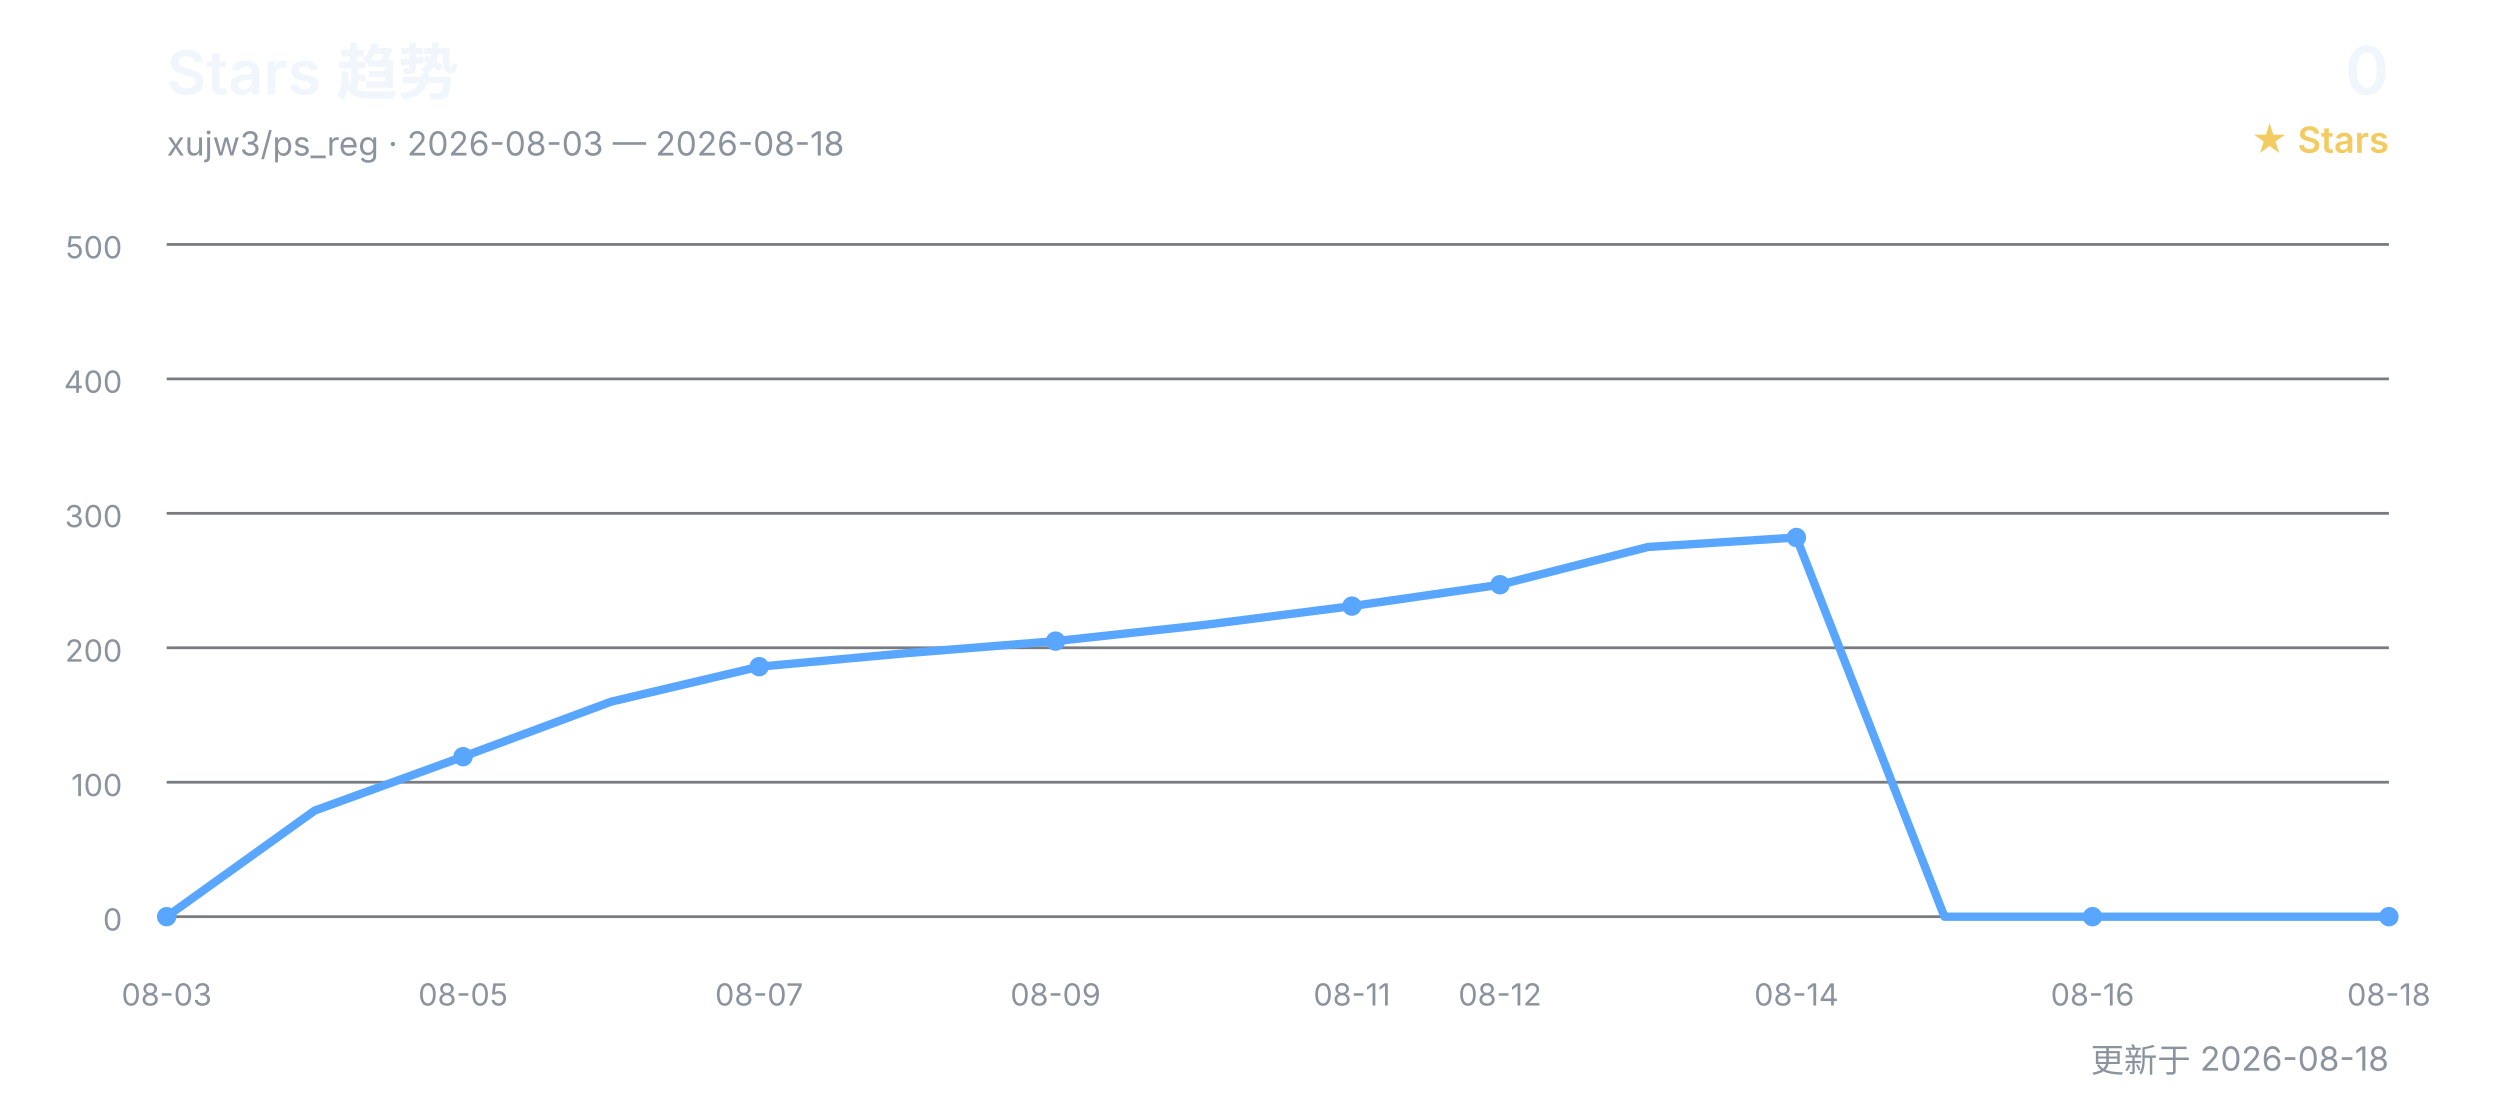
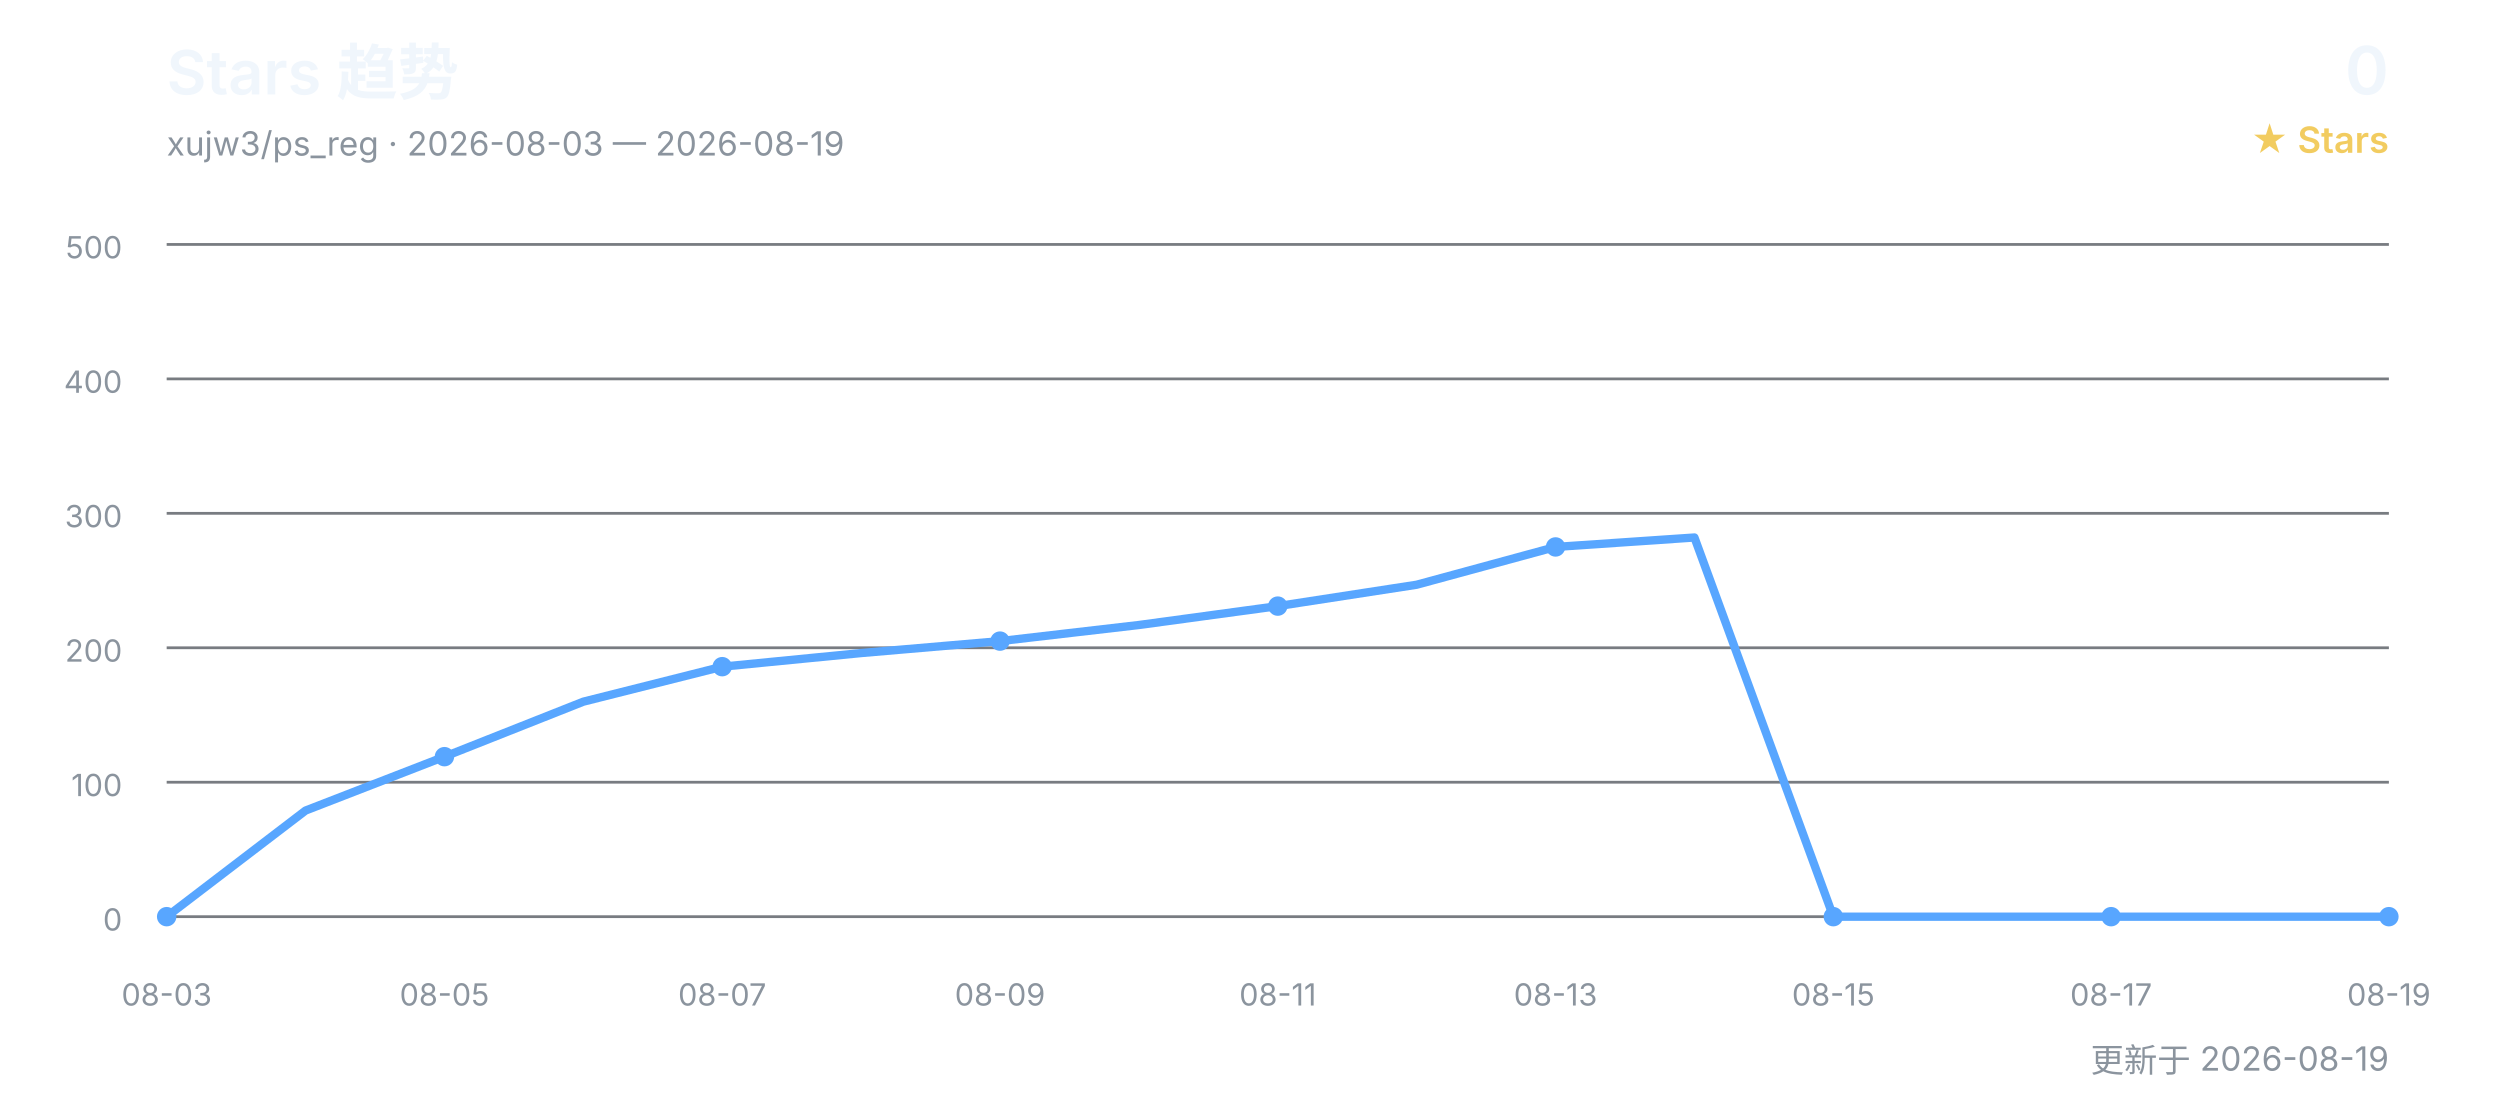
<svg xmlns="http://www.w3.org/2000/svg" width="900" height="400" viewBox="0 0 900 400" role="img" aria-labelledby="title desc">
  <defs>
    <style>
      text { font-family: Inter, "Segoe UI", Arial, "Noto Sans CJK SC", sans-serif; }
      .title { fill: #f0f6fc; font-size: 22px; font-weight: 600; }
      .subtitle { fill: #8b949e; font-size: 12px; }
      .count { fill: #f0f6fc; font-size: 24px; font-weight: 600; }
      .count-label { fill: #f2cc60; font-size: 13px; font-weight: 600; }
      .grid { stroke: #30363d; stroke-width: 1; opacity: 0.65; }
      .axis { fill: #8b949e; font-size: 11px; }
      .line { fill: none; stroke: #58a6ff; stroke-width: 3; stroke-linecap: round; stroke-linejoin: round; }
      .point { fill: #58a6ff; }
    </style>
  </defs>
  <text x="60" y="34" class="title">Stars 趋势</text>
-   <text x="60" y="56" class="subtitle">xujw3/ps_reg · 2026-08-03 — 2026-08-18</text>
+   <text x="60" y="56" class="subtitle">xujw3/ps_reg · 2026-08-03 — 2026-08-19</text>
  <text x="860" y="34" class="count" text-anchor="end">0</text>
  <text x="860" y="55" class="count-label" text-anchor="end">★ Stars</text>
  <line x1="60" y1="330.0" x2="860" y2="330.0" class="grid" />
  <text x="44" y="335.0" class="axis" text-anchor="end">0</text>
  <line x1="60" y1="281.6" x2="860" y2="281.6" class="grid" />
  <text x="44" y="286.6" class="axis" text-anchor="end">100</text>
  <line x1="60" y1="233.2" x2="860" y2="233.2" class="grid" />
  <text x="44" y="238.2" class="axis" text-anchor="end">200</text>
  <line x1="60" y1="184.8" x2="860" y2="184.8" class="grid" />
  <text x="44" y="189.8" class="axis" text-anchor="end">300</text>
  <line x1="60" y1="136.4" x2="860" y2="136.4" class="grid" />
  <text x="44" y="141.4" class="axis" text-anchor="end">400</text>
  <line x1="60" y1="88.0" x2="860" y2="88.0" class="grid" />
  <text x="44" y="93.0" class="axis" text-anchor="end">500</text>
-   <polyline points="60.0,330.0 113.3,291.8 166.7,272.4 220.0,252.6 273.3,240.0 326.7,235.1 380.0,230.8 433.3,225.0 486.7,218.2 540.0,210.5 593.3,196.9 646.7,193.5 700.0,330.0 753.3,330.0 806.7,330.0 860.0,330.0" class="line" />
+   <polyline points="60.0,330.0 110.0,291.8 160.0,272.4 210.0,252.6 260.0,240.0 310.0,235.1 360.0,230.8 410.0,225.0 460.0,218.2 510.0,210.5 560.0,196.9 610.0,193.5 660.0,330.0 710.0,330.0 760.0,330.0 810.0,330.0 860.0,330.0" class="line" />
  <text x="60.0" y="362" class="axis" text-anchor="middle">08-03</text>
  <circle cx="60.0" cy="330.0" r="3.5" class="point" />
-   <text x="166.7" y="362" class="axis" text-anchor="middle">08-05</text>
-   <circle cx="166.7" cy="272.4" r="3.5" class="point" />
-   <text x="273.3" y="362" class="axis" text-anchor="middle">08-07</text>
-   <circle cx="273.3" cy="240.0" r="3.5" class="point" />
-   <text x="380.0" y="362" class="axis" text-anchor="middle">08-09</text>
-   <circle cx="380.0" cy="230.8" r="3.5" class="point" />
-   <text x="486.7" y="362" class="axis" text-anchor="middle">08-11</text>
-   <circle cx="486.7" cy="218.2" r="3.5" class="point" />
-   <text x="540.0" y="362" class="axis" text-anchor="middle">08-12</text>
-   <circle cx="540.0" cy="210.5" r="3.5" class="point" />
-   <text x="646.7" y="362" class="axis" text-anchor="middle">08-14</text>
-   <circle cx="646.7" cy="193.5" r="3.5" class="point" />
-   <text x="753.3" y="362" class="axis" text-anchor="middle">08-16</text>
-   <circle cx="753.3" cy="330.0" r="3.5" class="point" />
-   <text x="860.0" y="362" class="axis" text-anchor="middle">08-18</text>
+   <text x="160.0" y="362" class="axis" text-anchor="middle">08-05</text>
+   <circle cx="160.0" cy="272.4" r="3.5" class="point" />
+   <text x="260.0" y="362" class="axis" text-anchor="middle">08-07</text>
+   <circle cx="260.0" cy="240.0" r="3.5" class="point" />
+   <text x="360.0" y="362" class="axis" text-anchor="middle">08-09</text>
+   <circle cx="360.0" cy="230.8" r="3.5" class="point" />
+   <text x="460.0" y="362" class="axis" text-anchor="middle">08-11</text>
+   <circle cx="460.0" cy="218.2" r="3.5" class="point" />
+   <text x="560.0" y="362" class="axis" text-anchor="middle">08-13</text>
+   <circle cx="560.0" cy="196.9" r="3.5" class="point" />
+   <text x="660.0" y="362" class="axis" text-anchor="middle">08-15</text>
+   <circle cx="660.0" cy="330.0" r="3.5" class="point" />
+   <text x="760.0" y="362" class="axis" text-anchor="middle">08-17</text>
+   <circle cx="760.0" cy="330.0" r="3.5" class="point" />
+   <text x="860.0" y="362" class="axis" text-anchor="middle">08-19</text>
  <circle cx="860.0" cy="330.0" r="3.5" class="point" />
-   <text x="860" y="386" class="subtitle" text-anchor="end">更新于 2026-08-18</text>
+   <text x="860" y="386" class="subtitle" text-anchor="end">更新于 2026-08-19</text>
</svg>
